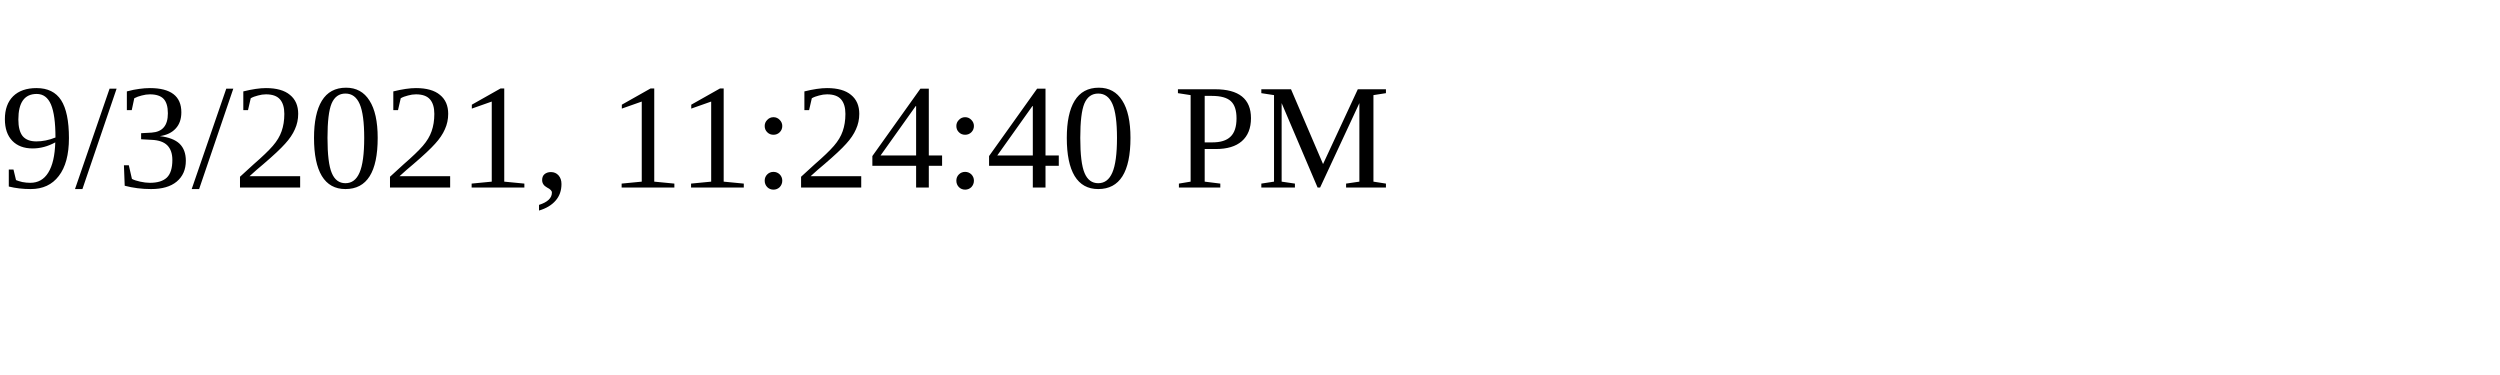
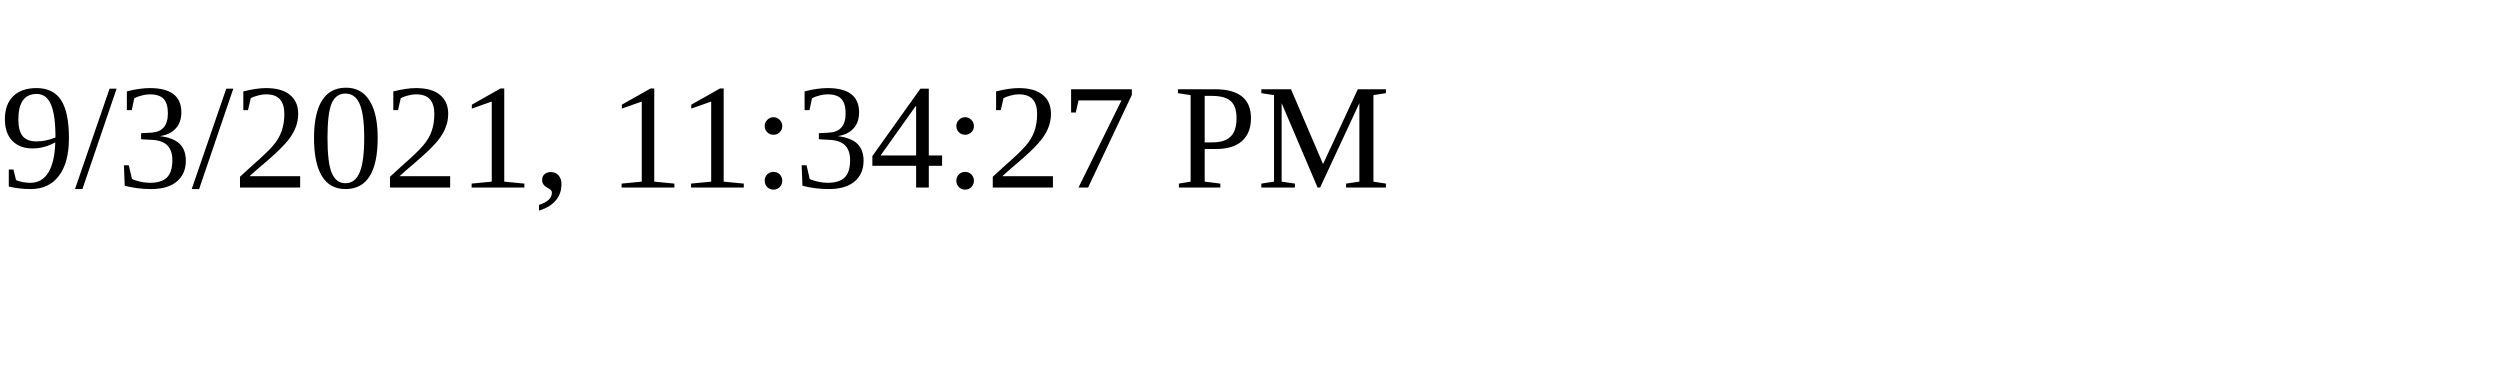
<svg xmlns="http://www.w3.org/2000/svg" height="30" width="200">
-   <text x="0" y="15">9/3/2021, 11:24:40 PM</text>
+   <text x="0" y="15">9/3/2021, 11:34:27 PM</text>
</svg>
